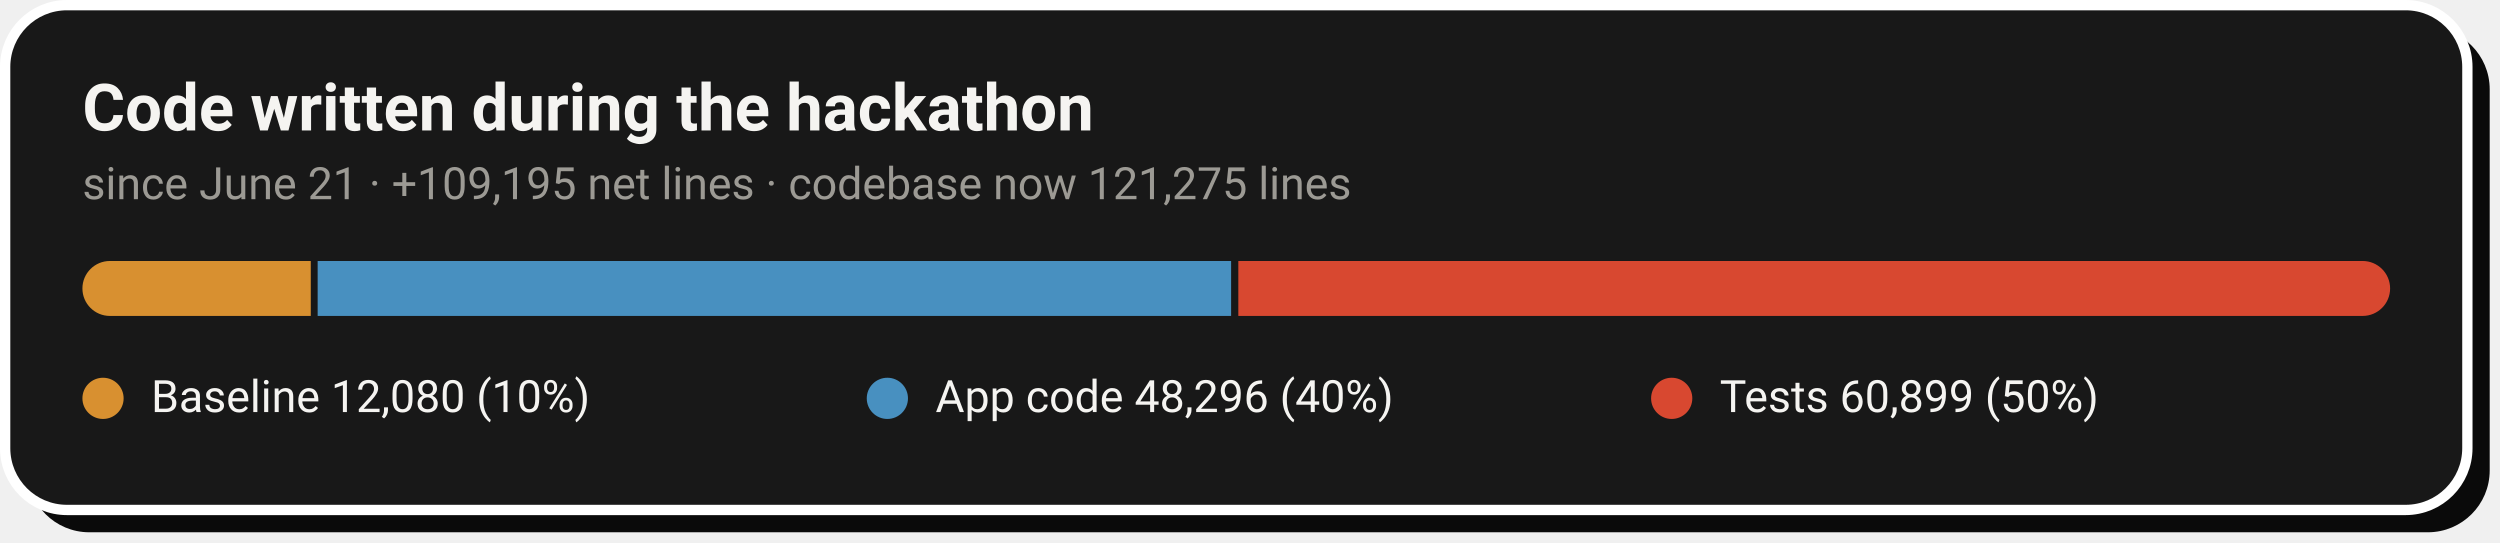
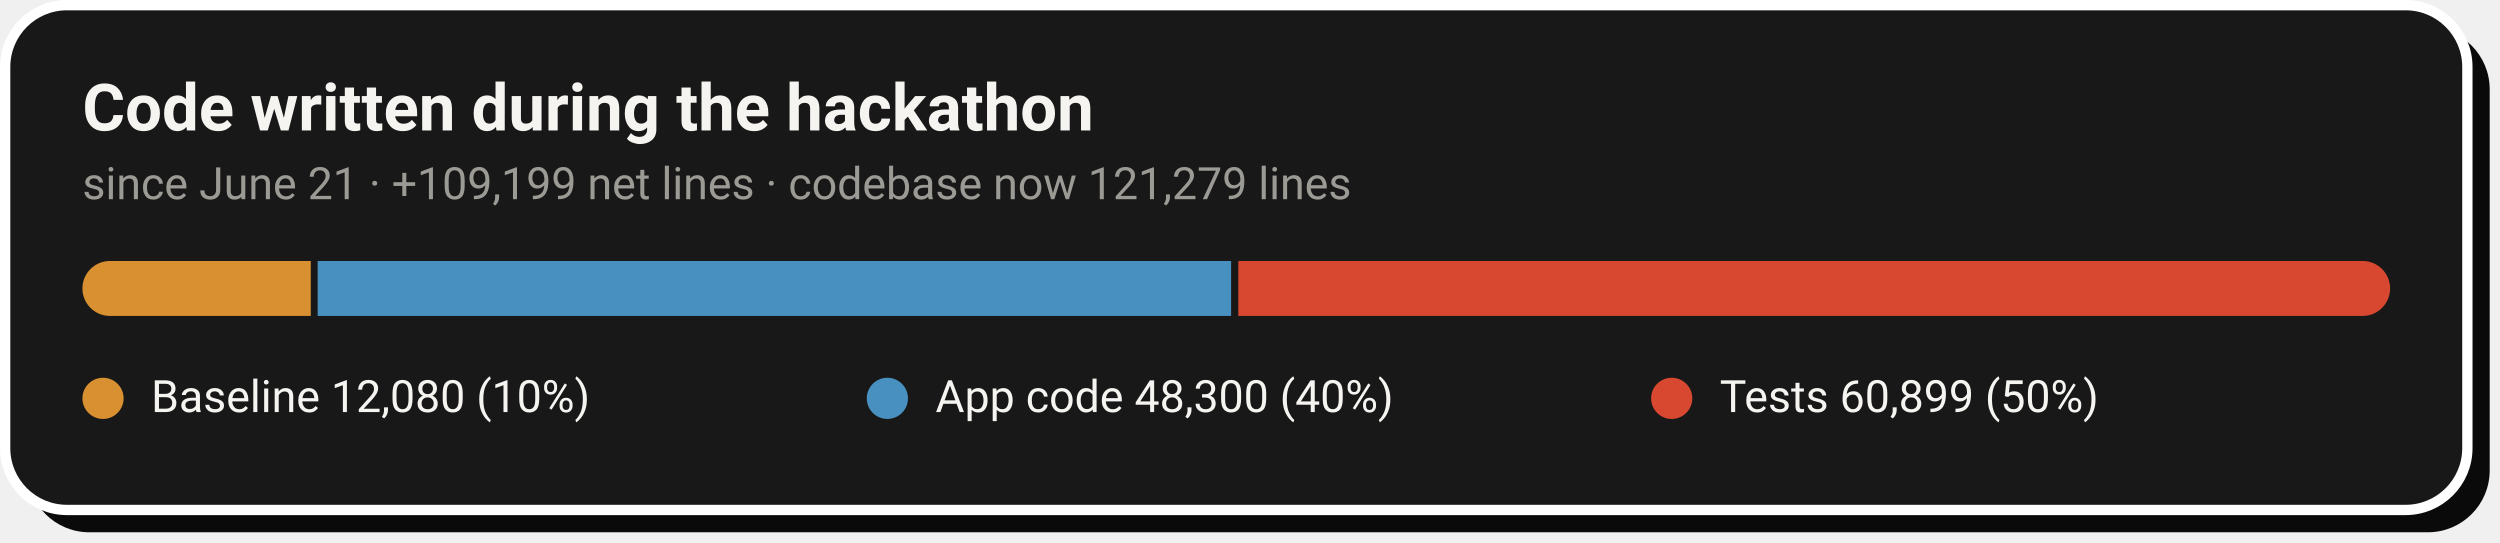
- <svg xmlns="http://www.w3.org/2000/svg" width="728" height="158" viewBox="0 0 728 158" role="img" aria-label="Code growth: 12,080 baseline lines, 48,296 application lines and 60,899 test lines added during the hackathon">
+ <svg xmlns="http://www.w3.org/2000/svg" width="728" height="158" viewBox="0 0 728 158" role="img" aria-label="Code growth: 12,080 baseline lines, 48,300 application lines and 60,899 test lines added during the hackathon">
  <rect x="8" y="8" width="717" height="147" rx="18" fill="#0A0A0A" />
  <rect x="1.5" y="1.5" width="717" height="147" rx="18" fill="#181818" stroke="#FFFFFF" stroke-width="3" />
  <text x="24" y="38" font-family="-apple-system,'Segoe UI',Roboto,Helvetica,Arial,sans-serif" font-size="19" font-weight="700" fill="#F5F4F1">Code written during the hackathon</text>
-   <text x="24" y="58" font-family="-apple-system,'Segoe UI',Roboto,Helvetica,Arial,sans-serif" font-size="13" fill="#9C9A94">since June 21 · +109,195 net lines · codebase now 121,275 lines</text>
+   <text x="24" y="58" font-family="-apple-system,'Segoe UI',Roboto,Helvetica,Arial,sans-serif" font-size="13" fill="#9C9A94">since June 21 · +109,199 net lines · codebase now 121,279 lines</text>
  <clipPath id="pill">
    <rect x="24" y="76" width="672" height="16" rx="8.0" />
  </clipPath>
  <g clip-path="url(#pill)">
    <rect x="24.0" y="76" width="66.5" height="16" fill="#D89030" />
    <rect x="92.5" y="76" width="266.0" height="16" fill="#4890C0" />
    <rect x="360.6" y="76" width="335.4" height="16" fill="#D84830" />
  </g>
  <circle cx="30.0" cy="116" r="6" fill="#D89030" />
  <text x="44.0" y="120" font-family="-apple-system,'Segoe UI',Roboto,Helvetica,Arial,sans-serif" font-size="13" fill="#F5F4F1">Baseline  12,080 (10%)</text>
  <circle cx="258.4" cy="116" r="6" fill="#4890C0" />
-   <text x="272.4" y="120" font-family="-apple-system,'Segoe UI',Roboto,Helvetica,Arial,sans-serif" font-size="13" fill="#F5F4F1">App code  48,296 (40%)</text>
+   <text x="272.4" y="120" font-family="-apple-system,'Segoe UI',Roboto,Helvetica,Arial,sans-serif" font-size="13" fill="#F5F4F1">App code  48,300 (40%)</text>
  <circle cx="486.8" cy="116" r="6" fill="#D84830" />
  <text x="500.8" y="120" font-family="-apple-system,'Segoe UI',Roboto,Helvetica,Arial,sans-serif" font-size="13" fill="#F5F4F1">Tests  60,899 (50%)</text>
</svg>
